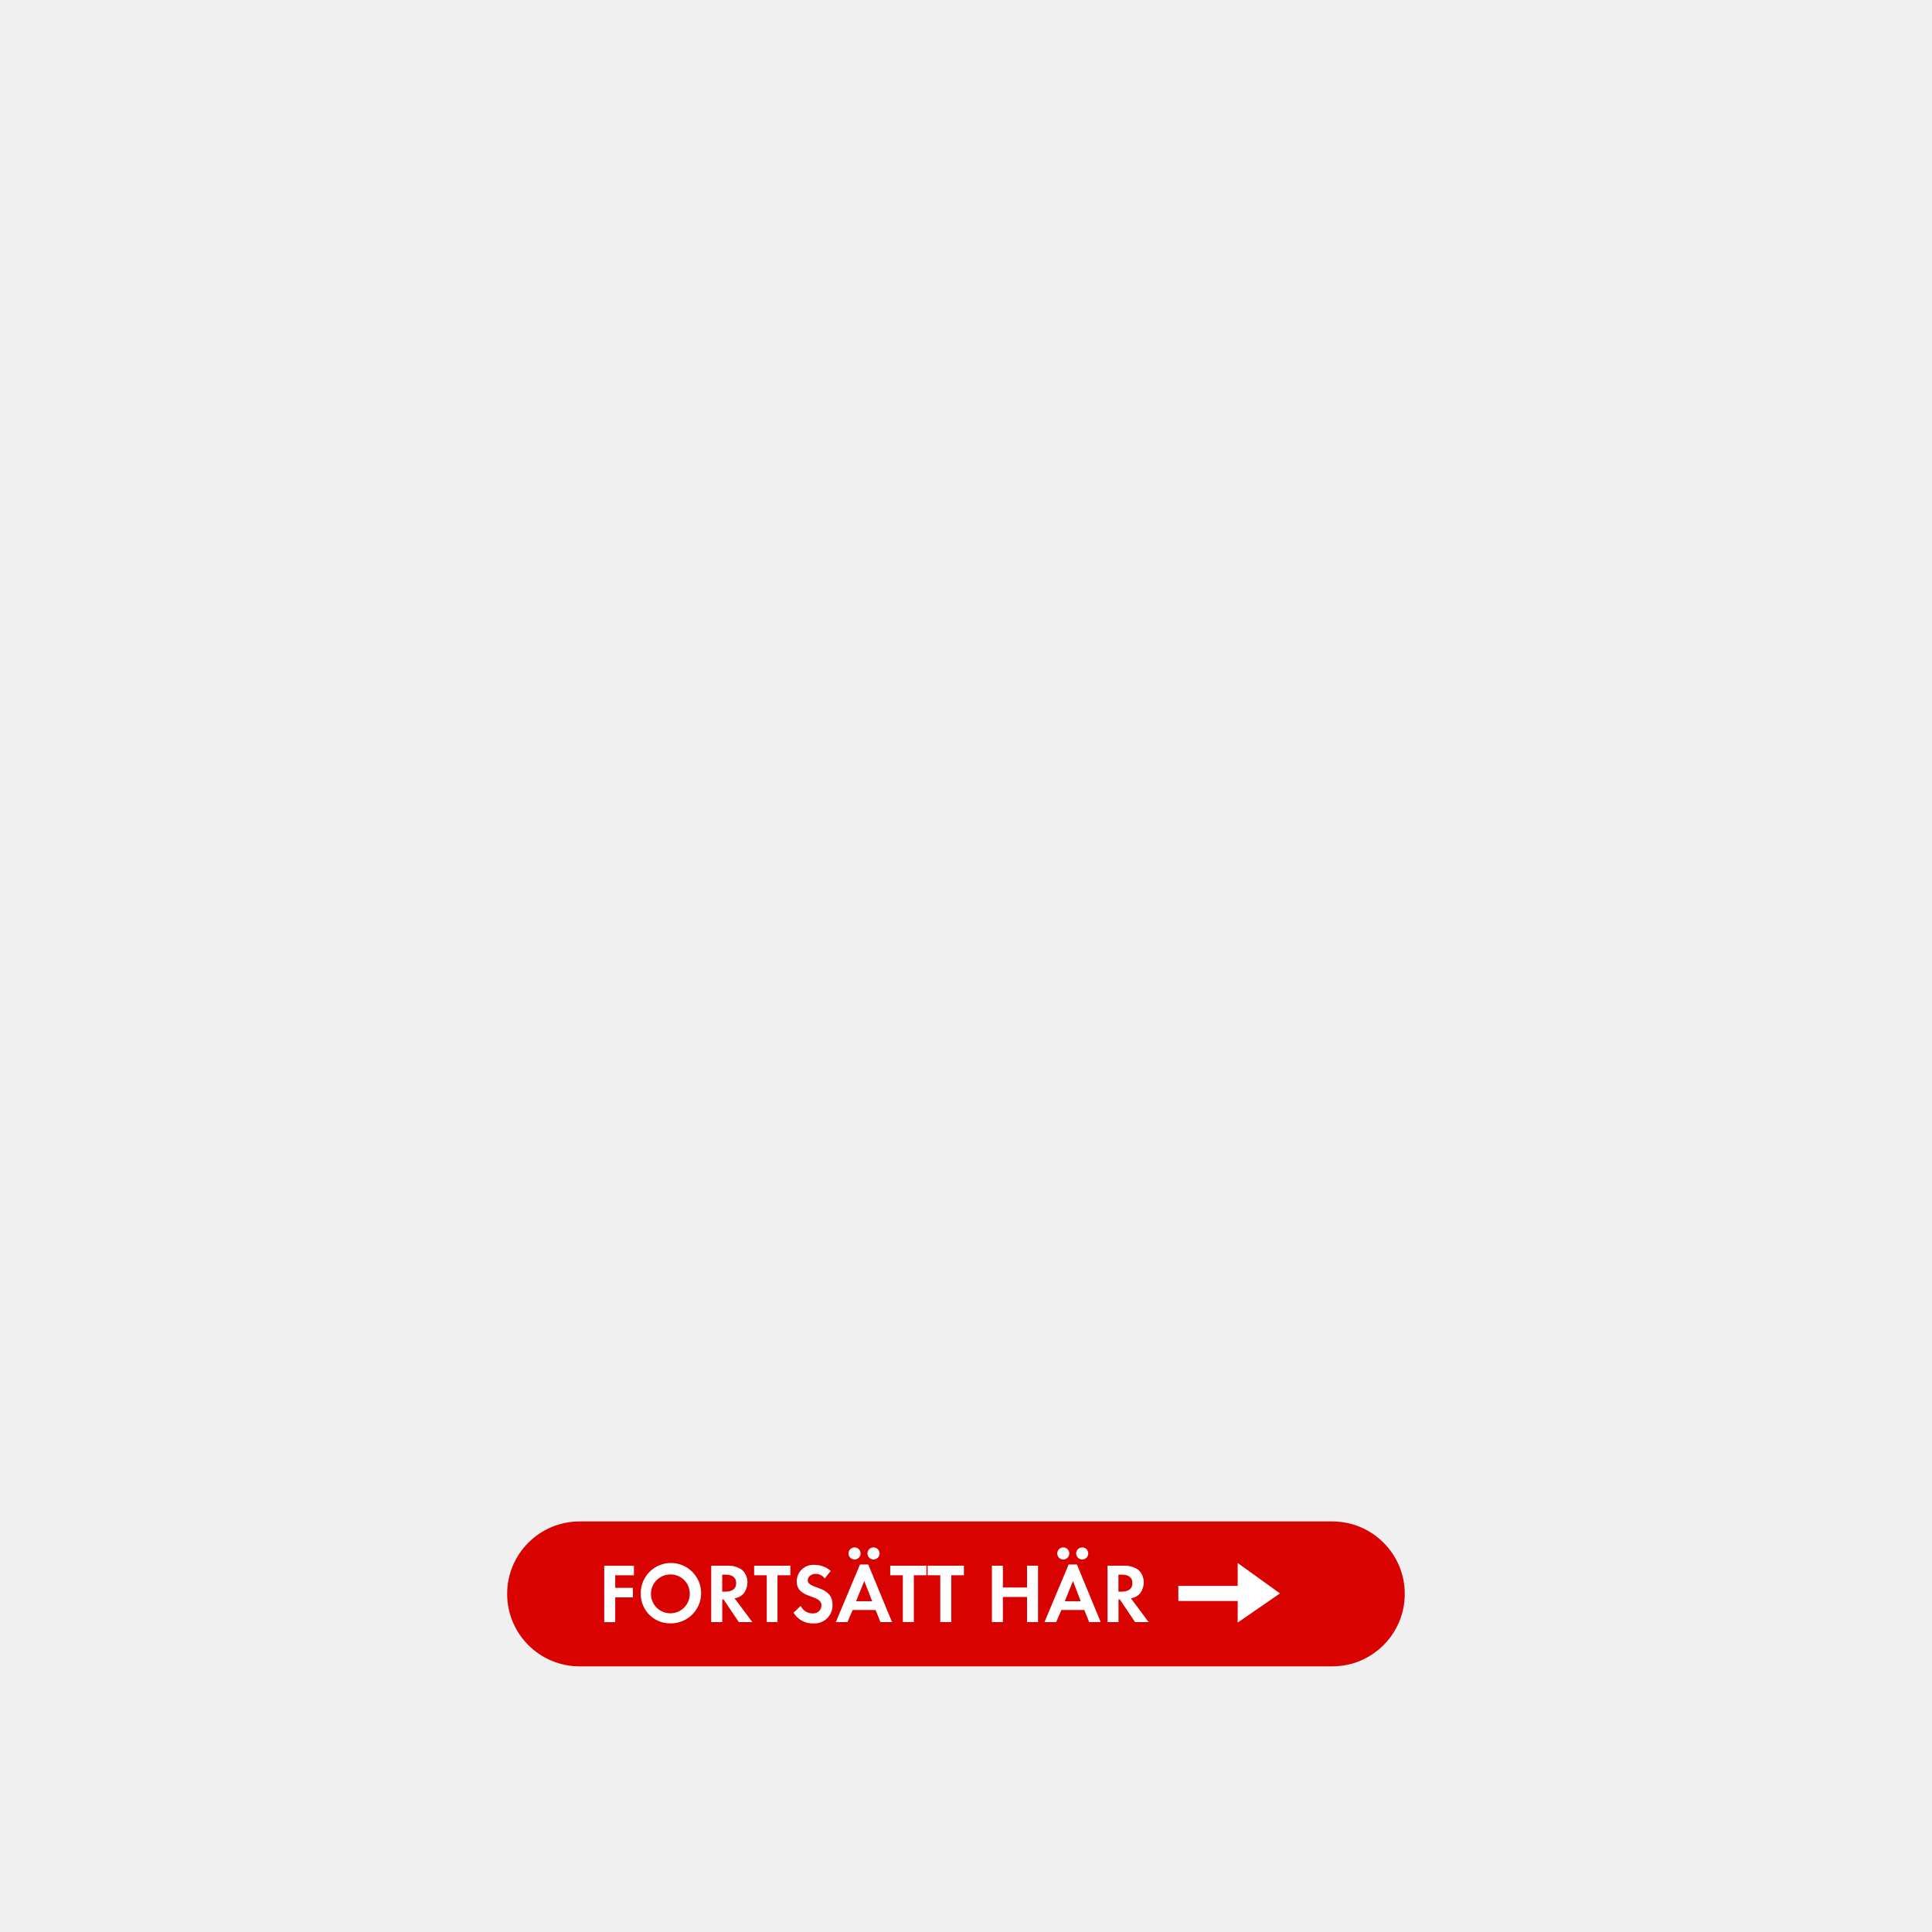
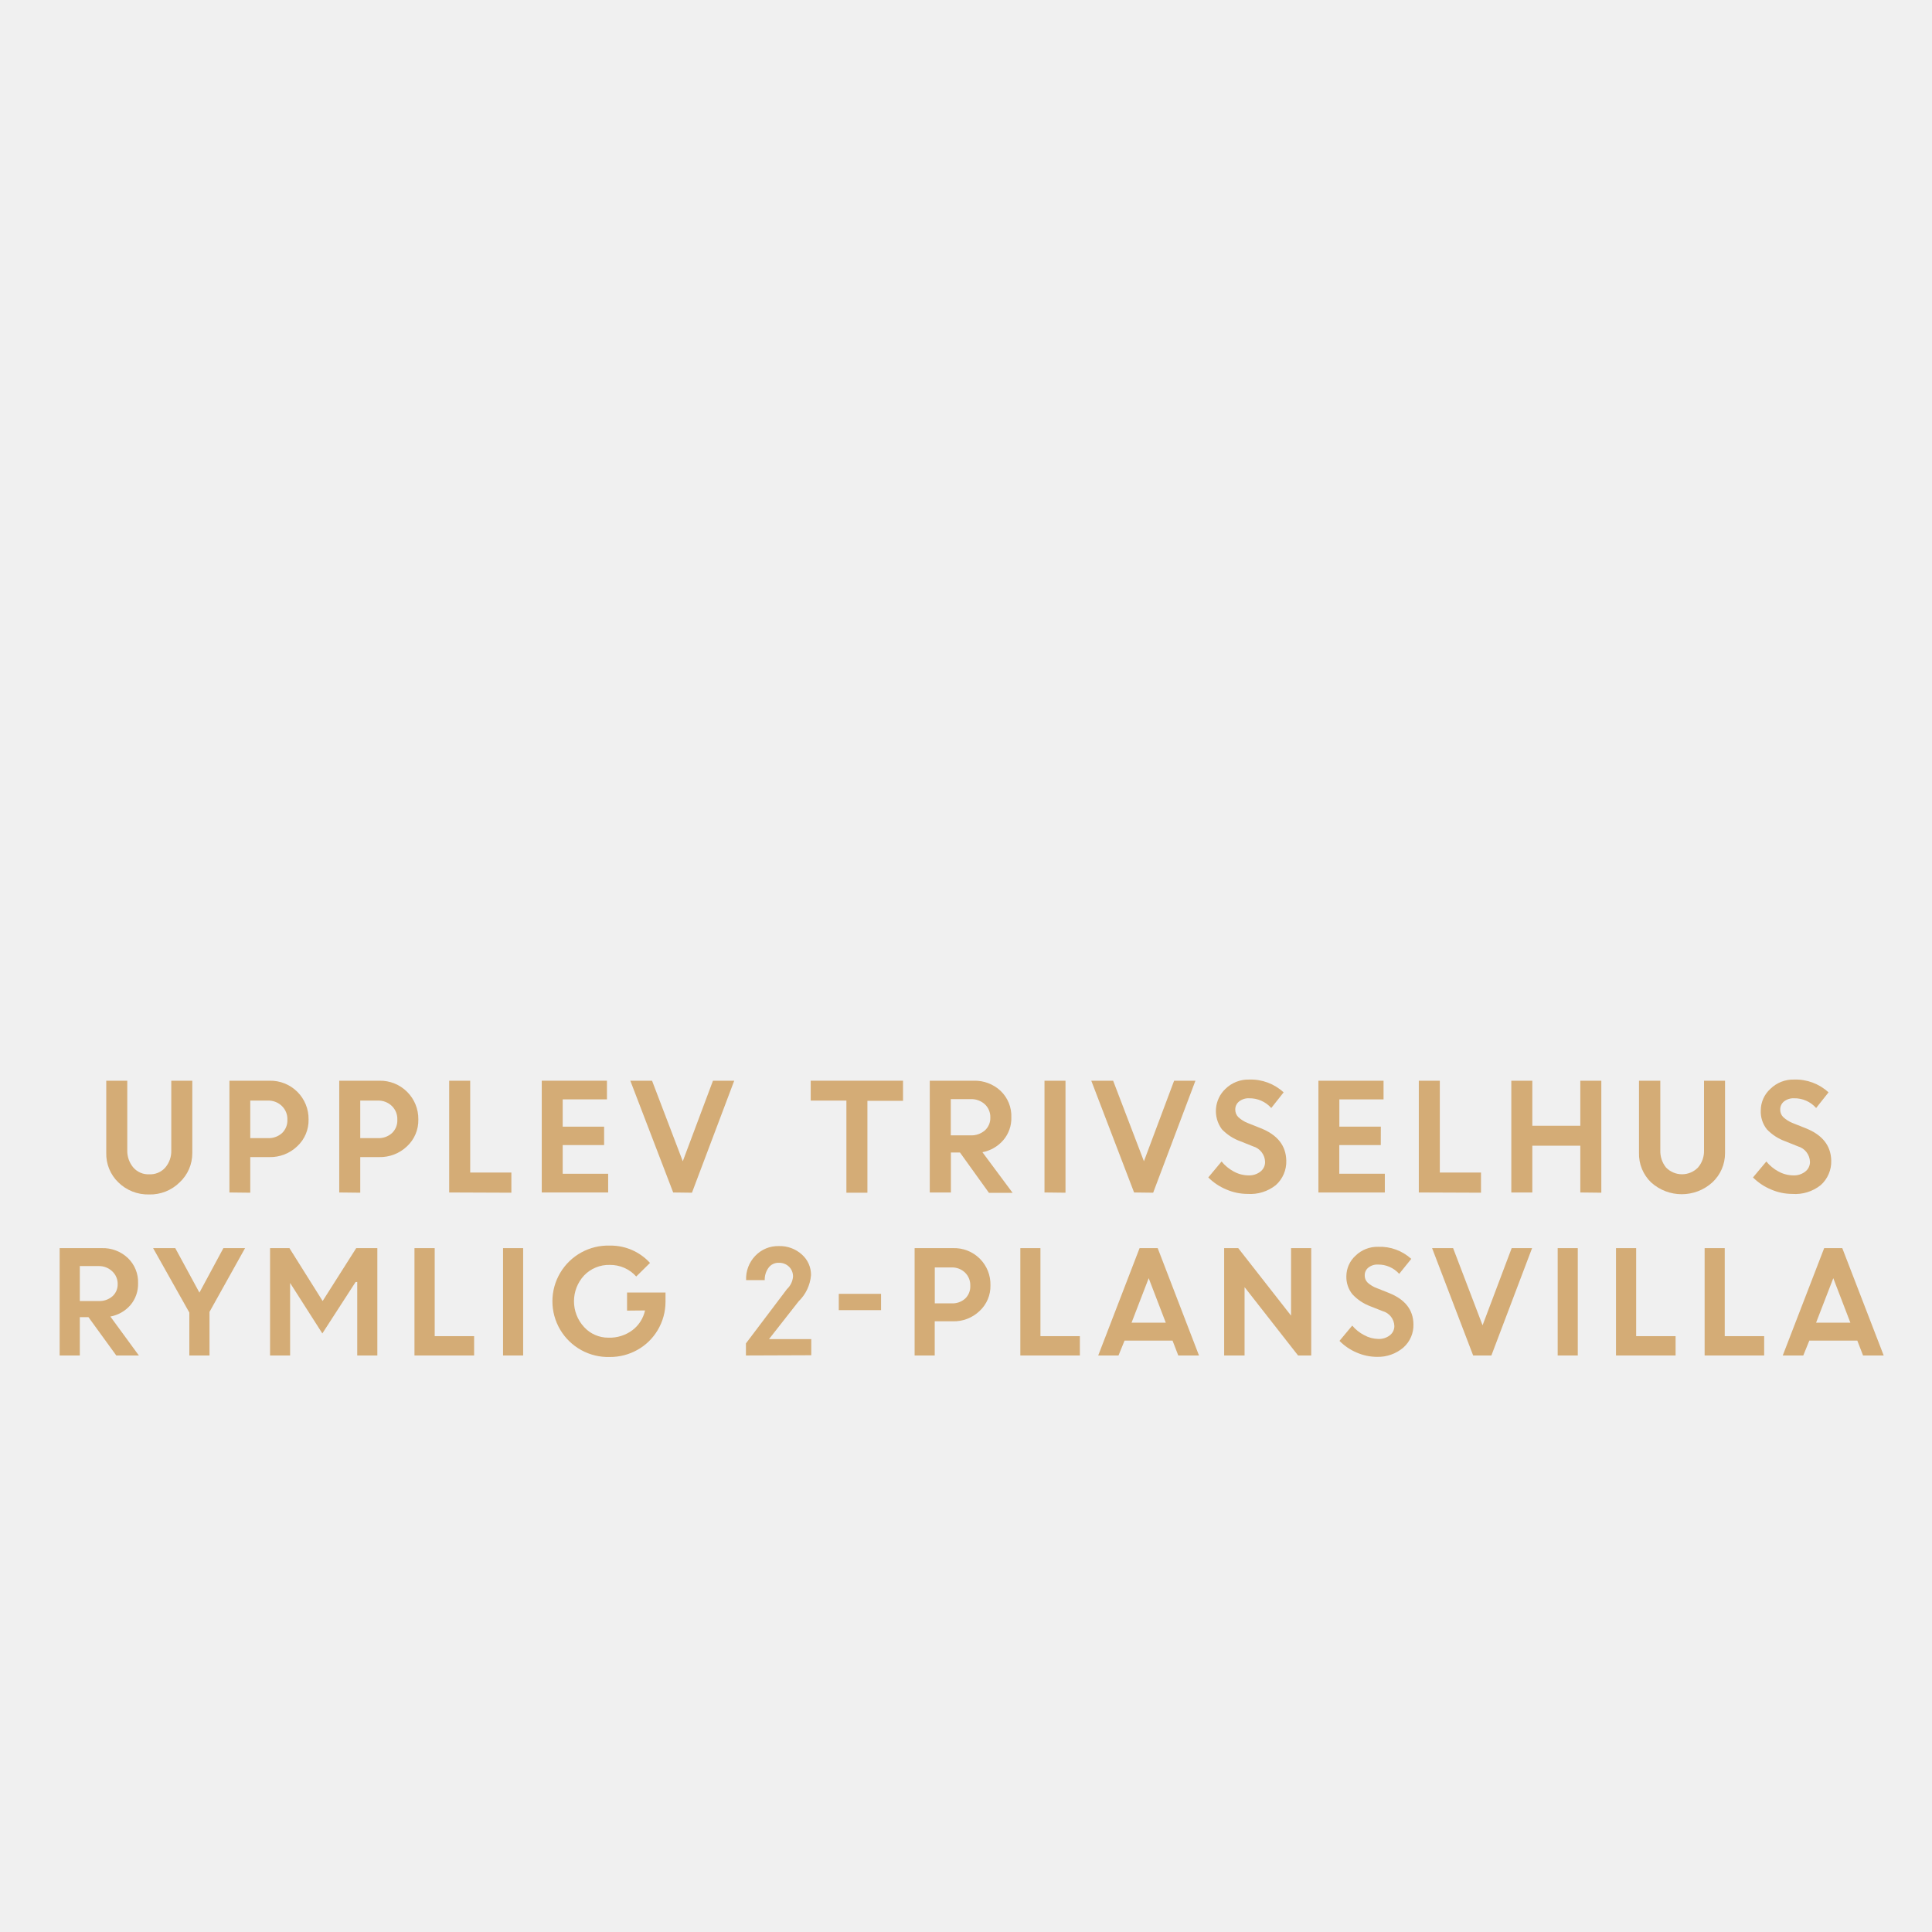
<svg xmlns="http://www.w3.org/2000/svg" id="Layer_1" data-name="Layer 1" viewBox="0 0 320 320">
  <defs>
-     <style>.cls-1{fill:#d80201;}.cls-2{fill:#fff;}</style>
+     <style>.cls-1{fill:#d4ac76;}</style>
  </defs>
-   <rect class="cls-1" x="84" y="252" width="148.67" height="24" rx="12" ry="12" />
-   <path class="cls-2" d="M101.9,260.91V263h2.93v1.58H101.9v4.1h-1.82v-9.34H105v1.58Z" />
-   <path class="cls-2" d="M111.13,268.88a4.85,4.85,0,0,1-5-4.86,5,5,0,1,1,5,4.86Zm0-8.1a3.22,3.22,0,1,0,3.12,3.21A3.17,3.17,0,0,0,111.13,260.78Z" />
-   <path class="cls-2" d="M122.37,268.67l-2.52-3.75h-.22v3.75H117.8v-9.34h2.7a3.85,3.85,0,0,1,2.38.67,2.72,2.72,0,0,1,.92,2.1,3.08,3.08,0,0,1-.53,1.71,2.41,2.41,0,0,1-1.6.92l2.94,3.94Zm-2.2-7.86h-.55v2.82h.52c.94,0,1.79-.34,1.79-1.41S121.11,260.81,120.17,260.81Z" />
-   <path class="cls-2" d="M128.78,260.91v7.76H127v-7.76h-2.09v-1.58h6v1.58Z" />
-   <path class="cls-2" d="M134.65,268.89a3.64,3.64,0,0,1-3.21-1.78l1.18-1.13a2.14,2.14,0,0,0,2,1.25,1.33,1.33,0,0,0,1.44-1.32c0-1.92-4.1-1-4.1-4a2.74,2.74,0,0,1,2.91-2.72,4.1,4.1,0,0,1,2.73,1l-1,1.25a1.89,1.89,0,0,0-1.51-.76c-.6,0-1.3.38-1.3,1.05,0,1.58,4.1.8,4.1,4.06A3,3,0,0,1,134.65,268.89Z" />
-   <path class="cls-2" d="M145.83,268.67l-.8-2h-3.81l-.85,2h-1.93l4-9.54h1.37l3.94,9.54Zm-4.29-10.37a1,1,0,0,1-1-1,1,1,0,1,1,1,1Zm1.61,3.56-1.36,3.36h2.67Zm1.53-3.56a1,1,0,0,1-1-1,1,1,0,1,1,1,1Z" />
-   <path class="cls-2" d="M151.36,260.91v7.76h-1.82v-7.76h-2.09v-1.58h6v1.58Z" />
-   <path class="cls-2" d="M157.56,260.91v7.76h-1.82v-7.76h-2.09v-1.58h6v1.58Z" />
-   <path class="cls-2" d="M170.11,268.67v-4.16h-4v4.16h-1.82v-9.34h1.82v3.61h4v-3.61h1.82v9.34Z" />
-   <path class="cls-2" d="M180.4,268.67l-.8-2h-3.81l-.85,2H173l4-9.54h1.37l3.94,9.54Zm-4.29-10.37a1,1,0,0,1-1-1,1,1,0,1,1,1,1Zm1.61,3.56-1.36,3.36H179Zm1.53-3.56a1,1,0,0,1-1-1,1,1,0,1,1,1,1Z" />
-   <path class="cls-2" d="M188,268.67l-2.52-3.75h-.22v3.75h-1.82v-9.34h2.7a3.85,3.85,0,0,1,2.38.67,2.72,2.72,0,0,1,.92,2.1,3.08,3.08,0,0,1-.53,1.71,2.41,2.41,0,0,1-1.6.92l2.94,3.94Zm-2.2-7.86h-.55v2.82h.52c.94,0,1.79-.34,1.79-1.41S186.75,260.81,185.82,260.81Z" />
-   <polygon class="cls-2" points="205 265.17 195.17 265.17 195.17 262.67 205 262.67 205 258.88 212 263.92 205 268.75 205 265.17" />
+   <path class="cls-1" d="M29.75,195.84a6.92,6.92,0,0,1-5.07,2,7,7,0,0,1-5.08-2,6.55,6.55,0,0,1-2-4.91V179h3.48v11.52a4.29,4.29,0,0,0,1,2.86,3.29,3.29,0,0,0,2.65,1.12,3.31,3.31,0,0,0,2.64-1.11,4.16,4.16,0,0,0,1-2.82V179h3.48v12A6.56,6.56,0,0,1,29.75,195.84Z" />
+   <path class="cls-1" d="M38,197.51V179h6.66a6.32,6.32,0,0,1,6.45,6.41,5.86,5.86,0,0,1-1.89,4.46,6.44,6.44,0,0,1-4.62,1.78H41.45v5.9Zm6.36-15.22H41.45v6.22h2.93a3.29,3.29,0,0,0,2.33-.83,2.89,2.89,0,0,0,.89-2.22,3,3,0,0,0-.92-2.28A3.22,3.22,0,0,0,44.33,182.29Z" />
+   <path class="cls-1" d="M56.19,197.51V179h6.66a6.32,6.32,0,0,1,6.44,6.41,5.88,5.88,0,0,1-1.88,4.46,6.46,6.46,0,0,1-4.62,1.78H59.67v5.9Zm6.36-15.22H59.67v6.22H62.6a3.26,3.26,0,0,0,2.32-.83,2.86,2.86,0,0,0,.89-2.22,3,3,0,0,0-.91-2.28A3.24,3.24,0,0,0,62.55,182.29Z" />
+   <path class="cls-1" d="M74.4,197.51V179h3.48v15.21H84.7v3.34Z" />
+   <path class="cls-1" d="M100.06,189.66H93.2v4.75h7.53v3.1h-11V179h10.8v3.09H93.2v4.52h6.86Z" />
+   <path class="cls-1" d="M111.5,197.51,104.4,179H108l5.09,13.34,5-13.34h3.52l-7,18.55Z" />
+   <path class="cls-1" d="M134.28,182.29V179h15.29v3.33h-5.9v15.22h-3.48V182.29Z" />
+   <path class="cls-1" d="M154,197.51V179h7.26a6.27,6.27,0,0,1,4.47,1.68,5.78,5.78,0,0,1,1.78,4.4,5.54,5.54,0,0,1-1.33,3.76,6,6,0,0,1-3.46,2l5,6.73H163.8L159,190.89h-1.5v6.62Zm6.72-15.46h-3.24v6h3.24a3.42,3.42,0,0,0,2.41-.82,2.76,2.76,0,0,0,.9-2.14,2.9,2.9,0,0,0-.92-2.2A3.32,3.32,0,0,0,160.73,182.05Z" />
+   <path class="cls-1" d="M173,197.51V179h3.48v18.55Z" />
+   <path class="cls-1" d="M187.84,197.51,180.75,179h3.62l5.1,13.34,5-13.34H198l-7,18.55Z" />
+   <path class="cls-1" d="M206.63,197.75a8.86,8.86,0,0,1-3.5-.73,9.2,9.2,0,0,1-3-2l2.2-2.64a6.78,6.78,0,0,0,2,1.65,5.13,5.13,0,0,0,2.44.65,3,3,0,0,0,2-.63,2,2,0,0,0,.77-1.6,2.76,2.76,0,0,0-2-2.58l-2.07-.83a8,8,0,0,1-3.09-2,5.07,5.07,0,0,1,.58-6.68,5.4,5.4,0,0,1,3.94-1.55,8,8,0,0,1,5.71,2.12l-2.05,2.59a4.79,4.79,0,0,0-3.66-1.61,2.51,2.51,0,0,0-1.67.53,1.66,1.66,0,0,0-.63,1.31,1.75,1.75,0,0,0,.49,1.27,5,5,0,0,0,1.6,1l2.16.86q4.13,1.65,4.2,5.36a5.21,5.21,0,0,1-1.74,4.06A6.78,6.78,0,0,1,206.63,197.75Z" />
+   <path class="cls-1" d="M228.7,189.66h-6.87v4.75h7.54v3.1h-11V179h10.79v3.09h-7.32v4.52h6.87Z" />
+   <path class="cls-1" d="M235,197.51V179h3.48v15.21h6.82v3.34Z" />
+   <path class="cls-1" d="M261.75,197.51v-7.75H253.8v7.75h-3.48V179h3.48v7.46h7.95V179h3.48v18.55Z" />
+   <path class="cls-1" d="M283.62,195.84a7.55,7.55,0,0,1-10.15,0,6.55,6.55,0,0,1-2-4.91V179H275v11.52a4.29,4.29,0,0,0,.95,2.86,3.69,3.69,0,0,0,5.29,0,4.16,4.16,0,0,0,1-2.82V179h3.48v12A6.56,6.56,0,0,1,283.62,195.84Z" />
+   <path class="cls-1" d="M296.84,197.75a8.85,8.85,0,0,1-3.49-.73,9.24,9.24,0,0,1-3-2l2.21-2.64a6.62,6.62,0,0,0,2,1.65,5.17,5.17,0,0,0,2.45.65,3,3,0,0,0,2-.63,2,2,0,0,0,.78-1.6,2.76,2.76,0,0,0-2-2.58l-2.07-.83a7.9,7.9,0,0,1-3.08-2,4.71,4.71,0,0,1-1-3.16,4.82,4.82,0,0,1,1.58-3.52,5.38,5.38,0,0,1,3.93-1.55,8,8,0,0,1,5.71,2.12l-2.05,2.59a4.76,4.76,0,0,0-3.66-1.61,2.53,2.53,0,0,0-1.67.53,1.68,1.68,0,0,0-.62,1.31,1.71,1.71,0,0,0,.49,1.27,5,5,0,0,0,1.59,1l2.16.86q4.14,1.65,4.21,5.36a5.22,5.22,0,0,1-1.75,4.06A6.75,6.75,0,0,1,296.84,197.75Z" />
+   <path class="cls-1" d="M9.88,224.51V206.73h7a6,6,0,0,1,4.28,1.62,5.52,5.52,0,0,1,1.71,4.21,5.39,5.39,0,0,1-1.27,3.61,5.81,5.81,0,0,1-3.32,1.89L23,224.51H19.26l-4.61-6.35H13.22v6.35Zm6.44-14.81h-3.1v5.79h3.1a3.26,3.26,0,0,0,2.31-.79,2.62,2.62,0,0,0,.86-2,2.81,2.81,0,0,0-.88-2.11A3.18,3.18,0,0,0,16.32,209.7Z" />
+   <path class="cls-1" d="M37,206.73h3.59L34.7,217.29v7.22H31.36V217.4l-6-10.67h3.67l4,7.37Z" />
+   <path class="cls-1" d="M44.73,224.51V206.73h3.21l5.5,8.76L59,206.73H62.5v17.78H59.17V212.34l-.27,0-5.51,8.52L48,212.42h.05v12.09Z" />
+   <path class="cls-1" d="M68.65,224.51V206.73H72v14.58h6.53v3.2Z" />
+   <path class="cls-1" d="M83.32,224.51V206.73h3.33v17.78Z" />
+   <path class="cls-1" d="M103.86,217.08v-3h6.37l0,1.52a9.19,9.19,0,0,1-1.3,4.72,9,9,0,0,1-3.37,3.27,9.16,9.16,0,0,1-4.53,1.17,9.23,9.23,0,1,1,0-18.45,8.79,8.79,0,0,1,6.63,2.87l-2.28,2.25a5.76,5.76,0,0,0-4.37-1.92,5.67,5.67,0,0,0-4.26,1.74,6.29,6.29,0,0,0,0,8.56,5.39,5.39,0,0,0,4,1.75,6.28,6.28,0,0,0,4-1.24,5.61,5.61,0,0,0,2.09-3.27Z" />
+   <path class="cls-1" d="M123.55,224.51v-2l6.8-9a3.18,3.18,0,0,0,1-2.06,2.24,2.24,0,0,0-.65-1.63,2.31,2.31,0,0,0-1.71-.66,2,2,0,0,0-1.68.8,3.32,3.32,0,0,0-.65,2.07h-3.08A5.45,5.45,0,0,1,125.1,208a5.18,5.18,0,0,1,3.89-1.61,5.42,5.42,0,0,1,3.84,1.41,4.48,4.48,0,0,1,1.5,3.41,6.81,6.81,0,0,1-2.05,4.33l-4.91,6.26h7v2.67Z" />
+   <path class="cls-1" d="M138.93,217V214.3h7V217Z" />
+   <path class="cls-1" d="M151.49,224.51V206.73h6.38a6,6,0,0,1,6.18,6.14,5.61,5.61,0,0,1-1.81,4.28,6.16,6.16,0,0,1-4.42,1.7h-3v5.66Zm6.1-14.58h-2.76v5.95h2.8a3.14,3.14,0,0,0,2.23-.79,2.77,2.77,0,0,0,.85-2.13,2.9,2.9,0,0,0-.87-2.18A3.07,3.07,0,0,0,157.59,209.93Z" />
+   <path class="cls-1" d="M169,224.51V206.73h3.33v14.58h6.53v3.2Z" />
+   <path class="cls-1" d="M181.9,224.51l6.85-17.78h3l6.84,17.78h-3.43l-.95-2.46h-7.95l-1,2.46Zm8.36-12.8-2.84,7.37h5.67Z" />
+   <path class="cls-1" d="M202.76,224.51V206.73h2.33l8.75,11.18V206.73h3.34v17.78H215l-8.86-11.32v11.32Z" />
+   <path class="cls-1" d="M228.09,224.74a8.46,8.46,0,0,1-3.35-.7,8.73,8.73,0,0,1-2.88-1.95l2.11-2.53a6.35,6.35,0,0,0,2,1.59,4.94,4.94,0,0,0,2.34.62,2.87,2.87,0,0,0,1.9-.61,1.92,1.92,0,0,0,.74-1.53,2.65,2.65,0,0,0-1.95-2.47l-2-.79a7.74,7.74,0,0,1-3-2,4.54,4.54,0,0,1-1-3,4.62,4.62,0,0,1,1.5-3.37,5.18,5.18,0,0,1,3.77-1.49,7.69,7.69,0,0,1,5.48,2l-2,2.48a4.62,4.62,0,0,0-3.52-1.54,2.37,2.37,0,0,0-1.59.51,1.59,1.59,0,0,0-.6,1.26,1.61,1.61,0,0,0,.47,1.21,4.58,4.58,0,0,0,1.52.92l2.08.83q3.94,1.59,4,5.13a4.94,4.94,0,0,1-1.67,3.89A6.47,6.47,0,0,1,228.09,224.74Z" />
+   <path class="cls-1" d="M244,224.51l-6.8-17.78h3.48l4.88,12.78,4.82-12.78h3.38l-6.74,17.78Z" />
+   <path class="cls-1" d="M258,224.51V206.73h3.33v17.78Z" />
+   <path class="cls-1" d="M267.66,224.51V206.73H271v14.58h6.53v3.2Z" />
+   <path class="cls-1" d="M282.34,224.51V206.73h3.33v14.58h6.53v3.2Z" />
+   <path class="cls-1" d="M295.28,224.51l6.86-17.78h3L312,224.51h-3.42l-.95-2.46h-7.95l-1,2.46Zm8.37-12.8-2.85,7.37h5.68Z" />
</svg>
